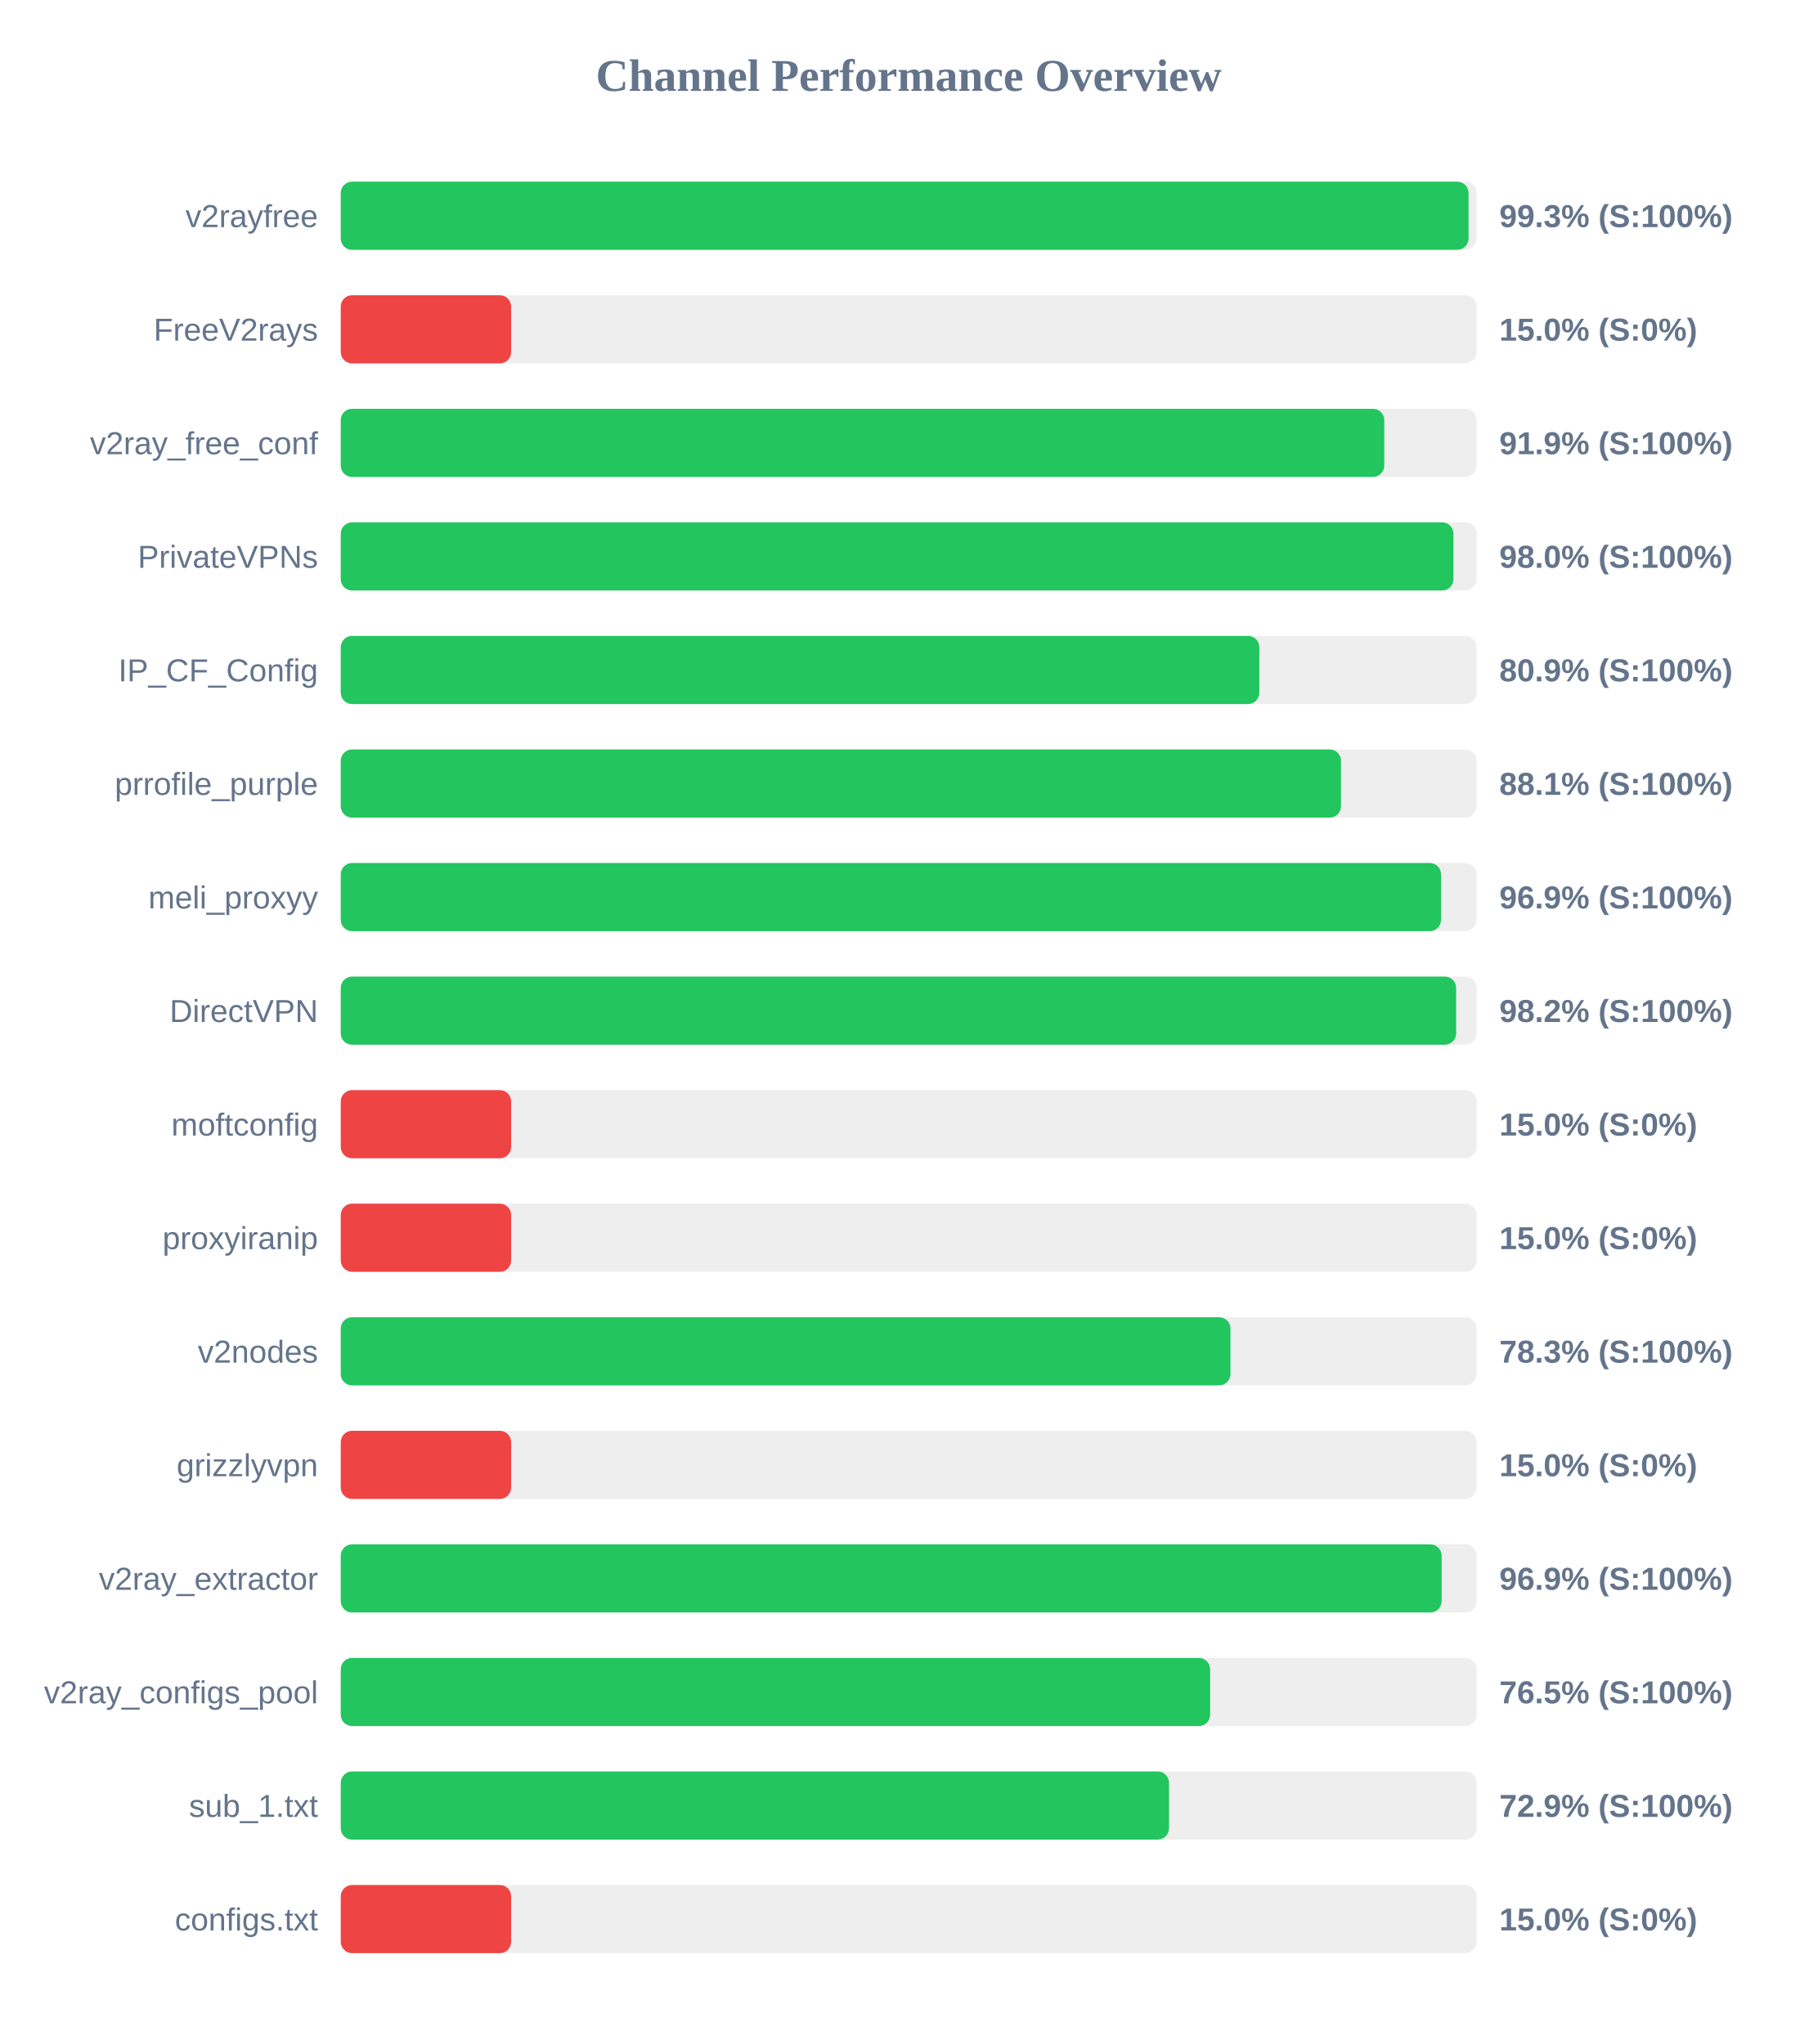
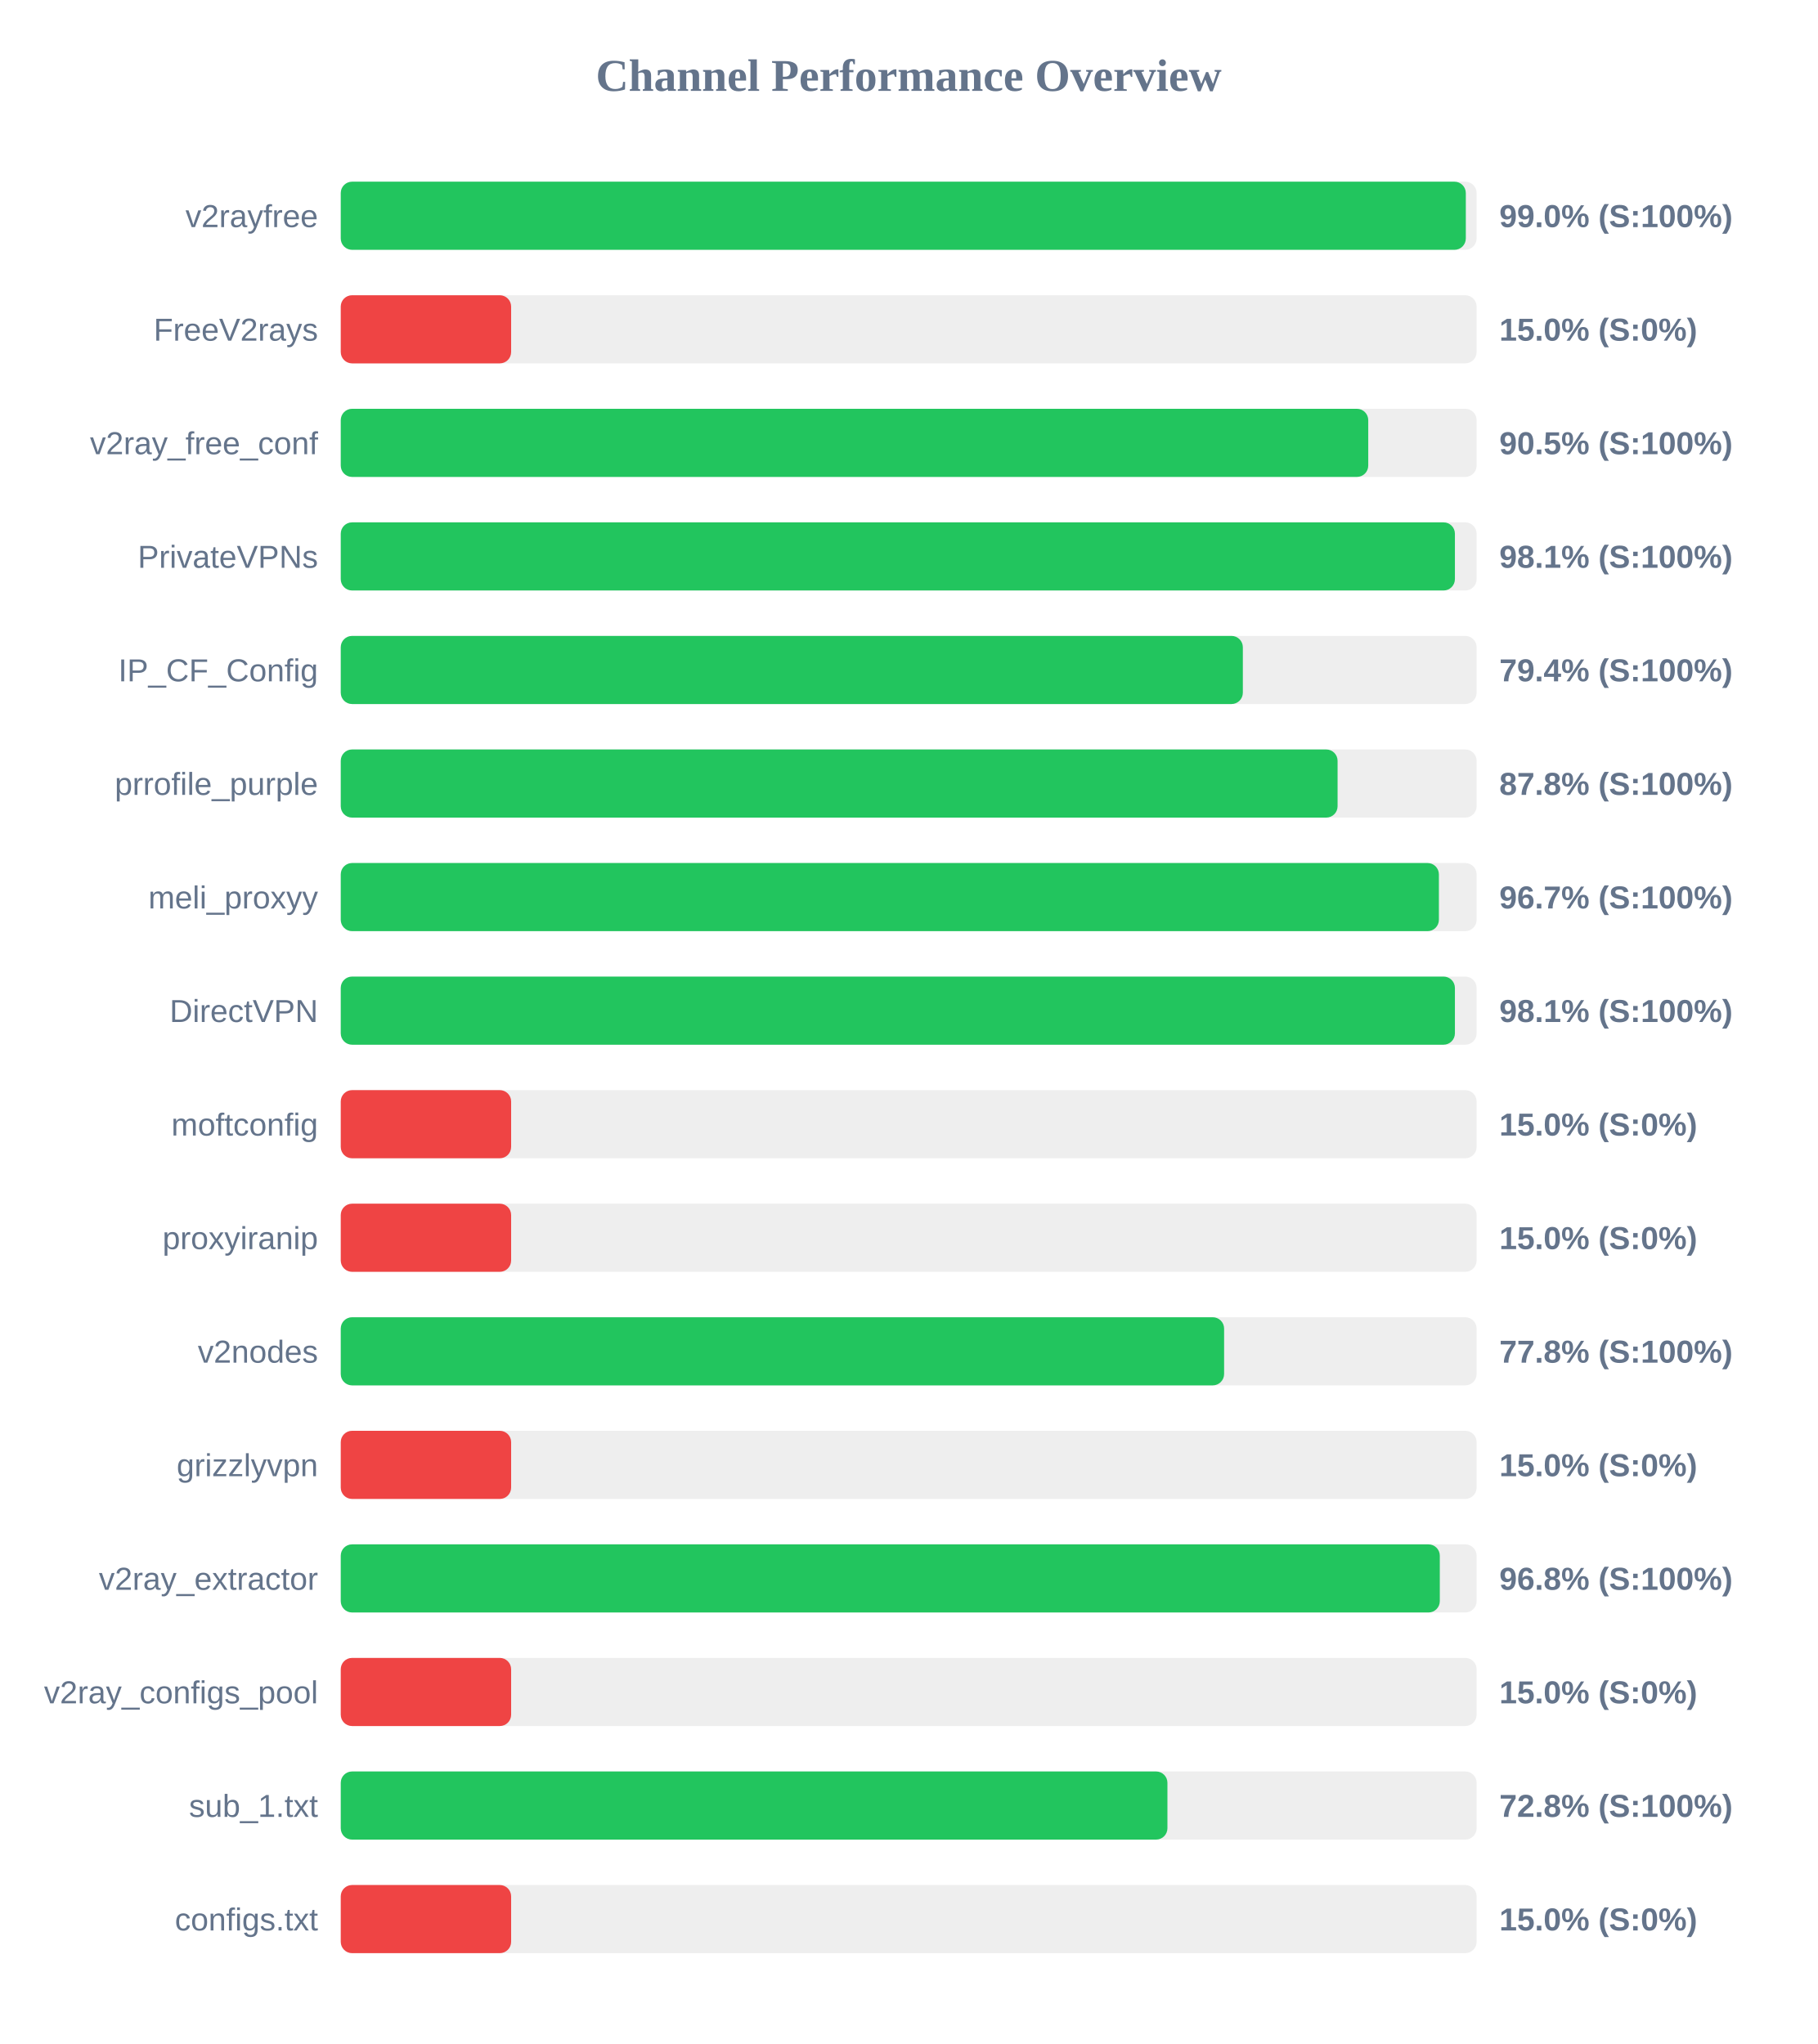
<svg xmlns="http://www.w3.org/2000/svg" width="800" height="900" version="1.1">
  <style>
        .row { font: 14px Arial; fill: #64748b; }
        .score { font: bold 14px Arial; fill: #64748b; }
    </style>
  <text x="400" y="40" text-anchor="middle" font-size="20px" font-weight="bold" fill="#64748b">Channel Performance Overview</text>
  <rect x="150" y="80" width="500" height="30" fill="#eee" rx="5" />
-   <rect x="150" y="80" width="496.45" height="30" fill="#22c55e" rx="5" />
+   <rect x="150" y="80" width="495.25" height="30" fill="#22c55e" rx="5" />
  <text x="140" y="100" text-anchor="end" class="row">v2rayfree</text>
-   <text x="660" y="100" text-anchor="start" class="score">99.3% (S:100%)</text>
+   <text x="660" y="100" text-anchor="start" class="score">99.0% (S:100%)</text>
  <rect x="150" y="130" width="500" height="30" fill="#eee" rx="5" />
  <rect x="150" y="130" width="75.0" height="30" fill="#ef4444" rx="5" />
  <text x="140" y="150" text-anchor="end" class="row">FreeV2rays</text>
  <text x="660" y="150" text-anchor="start" class="score">15.0% (S:0%)</text>
  <rect x="150" y="180" width="500" height="30" fill="#eee" rx="5" />
-   <rect x="150" y="180" width="459.35" height="30" fill="#22c55e" rx="5" />
+   <rect x="150" y="180" width="452.3" height="30" fill="#22c55e" rx="5" />
  <text x="140" y="200" text-anchor="end" class="row">v2ray_free_conf</text>
-   <text x="660" y="200" text-anchor="start" class="score">91.9% (S:100%)</text>
+   <text x="660" y="200" text-anchor="start" class="score">90.5% (S:100%)</text>
  <rect x="150" y="230" width="500" height="30" fill="#eee" rx="5" />
-   <rect x="150" y="230" width="489.8" height="30" fill="#22c55e" rx="5" />
+   <rect x="150" y="230" width="490.45" height="30" fill="#22c55e" rx="5" />
  <text x="140" y="250" text-anchor="end" class="row">PrivateVPNs</text>
-   <text x="660" y="250" text-anchor="start" class="score">98.0% (S:100%)</text>
+   <text x="660" y="250" text-anchor="start" class="score">98.1% (S:100%)</text>
  <rect x="150" y="280" width="500" height="30" fill="#eee" rx="5" />
-   <rect x="150" y="280" width="404.35" height="30" fill="#22c55e" rx="5" />
+   <rect x="150" y="280" width="397.1" height="30" fill="#22c55e" rx="5" />
  <text x="140" y="300" text-anchor="end" class="row">IP_CF_Config</text>
-   <text x="660" y="300" text-anchor="start" class="score">80.9% (S:100%)</text>
+   <text x="660" y="300" text-anchor="start" class="score">79.4% (S:100%)</text>
  <rect x="150" y="330" width="500" height="30" fill="#eee" rx="5" />
-   <rect x="150" y="330" width="440.3" height="30" fill="#22c55e" rx="5" />
+   <rect x="150" y="330" width="438.8" height="30" fill="#22c55e" rx="5" />
  <text x="140" y="350" text-anchor="end" class="row">prrofile_purple</text>
-   <text x="660" y="350" text-anchor="start" class="score">88.1% (S:100%)</text>
+   <text x="660" y="350" text-anchor="start" class="score">87.8% (S:100%)</text>
  <rect x="150" y="380" width="500" height="30" fill="#eee" rx="5" />
-   <rect x="150" y="380" width="484.35" height="30" fill="#22c55e" rx="5" />
+   <rect x="150" y="380" width="483.4" height="30" fill="#22c55e" rx="5" />
  <text x="140" y="400" text-anchor="end" class="row">meli_proxyy</text>
-   <text x="660" y="400" text-anchor="start" class="score">96.9% (S:100%)</text>
+   <text x="660" y="400" text-anchor="start" class="score">96.7% (S:100%)</text>
  <rect x="150" y="430" width="500" height="30" fill="#eee" rx="5" />
-   <rect x="150" y="430" width="491.0" height="30" fill="#22c55e" rx="5" />
+   <rect x="150" y="430" width="490.45" height="30" fill="#22c55e" rx="5" />
  <text x="140" y="450" text-anchor="end" class="row">DirectVPN</text>
-   <text x="660" y="450" text-anchor="start" class="score">98.2% (S:100%)</text>
+   <text x="660" y="450" text-anchor="start" class="score">98.1% (S:100%)</text>
  <rect x="150" y="480" width="500" height="30" fill="#eee" rx="5" />
  <rect x="150" y="480" width="75.0" height="30" fill="#ef4444" rx="5" />
  <text x="140" y="500" text-anchor="end" class="row">moftconfig</text>
  <text x="660" y="500" text-anchor="start" class="score">15.0% (S:0%)</text>
  <rect x="150" y="530" width="500" height="30" fill="#eee" rx="5" />
  <rect x="150" y="530" width="75.0" height="30" fill="#ef4444" rx="5" />
  <text x="140" y="550" text-anchor="end" class="row">proxyiranip</text>
  <text x="660" y="550" text-anchor="start" class="score">15.0% (S:0%)</text>
  <rect x="150" y="580" width="500" height="30" fill="#eee" rx="5" />
-   <rect x="150" y="580" width="391.65" height="30" fill="#22c55e" rx="5" />
+   <rect x="150" y="580" width="388.85" height="30" fill="#22c55e" rx="5" />
  <text x="140" y="600" text-anchor="end" class="row">v2nodes</text>
-   <text x="660" y="600" text-anchor="start" class="score">78.3% (S:100%)</text>
+   <text x="660" y="600" text-anchor="start" class="score">77.8% (S:100%)</text>
  <rect x="150" y="630" width="500" height="30" fill="#eee" rx="5" />
  <rect x="150" y="630" width="75.0" height="30" fill="#ef4444" rx="5" />
  <text x="140" y="650" text-anchor="end" class="row">grizzlyvpn</text>
  <text x="660" y="650" text-anchor="start" class="score">15.0% (S:0%)</text>
  <rect x="150" y="680" width="500" height="30" fill="#eee" rx="5" />
-   <rect x="150" y="680" width="484.6" height="30" fill="#22c55e" rx="5" />
+   <rect x="150" y="680" width="483.8" height="30" fill="#22c55e" rx="5" />
  <text x="140" y="700" text-anchor="end" class="row">v2ray_extractor</text>
-   <text x="660" y="700" text-anchor="start" class="score">96.9% (S:100%)</text>
+   <text x="660" y="700" text-anchor="start" class="score">96.8% (S:100%)</text>
  <rect x="150" y="730" width="500" height="30" fill="#eee" rx="5" />
-   <rect x="150" y="730" width="382.7" height="30" fill="#22c55e" rx="5" />
+   <rect x="150" y="730" width="75.0" height="30" fill="#ef4444" rx="5" />
  <text x="140" y="750" text-anchor="end" class="row">v2ray_configs_pool</text>
-   <text x="660" y="750" text-anchor="start" class="score">76.5% (S:100%)</text>
+   <text x="660" y="750" text-anchor="start" class="score">15.0% (S:0%)</text>
  <rect x="150" y="780" width="500" height="30" fill="#eee" rx="5" />
-   <rect x="150" y="780" width="364.6" height="30" fill="#22c55e" rx="5" />
+   <rect x="150" y="780" width="363.9" height="30" fill="#22c55e" rx="5" />
  <text x="140" y="800" text-anchor="end" class="row">sub_1.txt</text>
-   <text x="660" y="800" text-anchor="start" class="score">72.9% (S:100%)</text>
+   <text x="660" y="800" text-anchor="start" class="score">72.8% (S:100%)</text>
  <rect x="150" y="830" width="500" height="30" fill="#eee" rx="5" />
  <rect x="150" y="830" width="75.0" height="30" fill="#ef4444" rx="5" />
  <text x="140" y="850" text-anchor="end" class="row">configs.txt</text>
  <text x="660" y="850" text-anchor="start" class="score">15.0% (S:0%)</text>
</svg>
